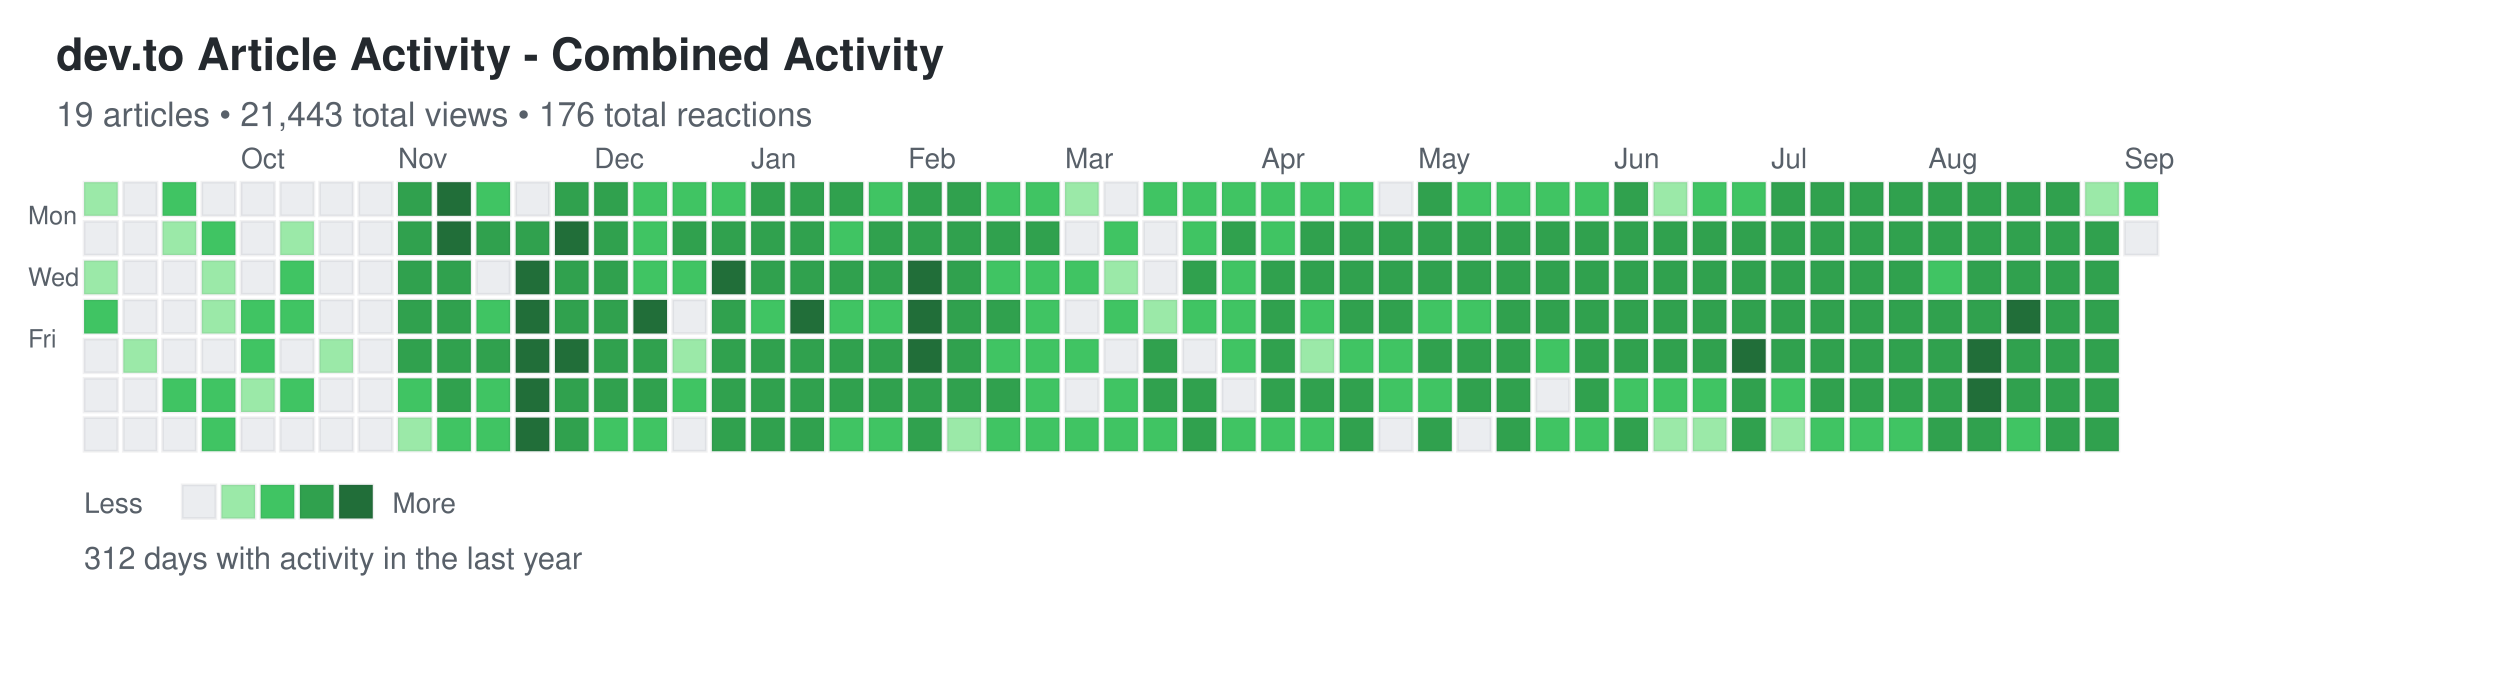
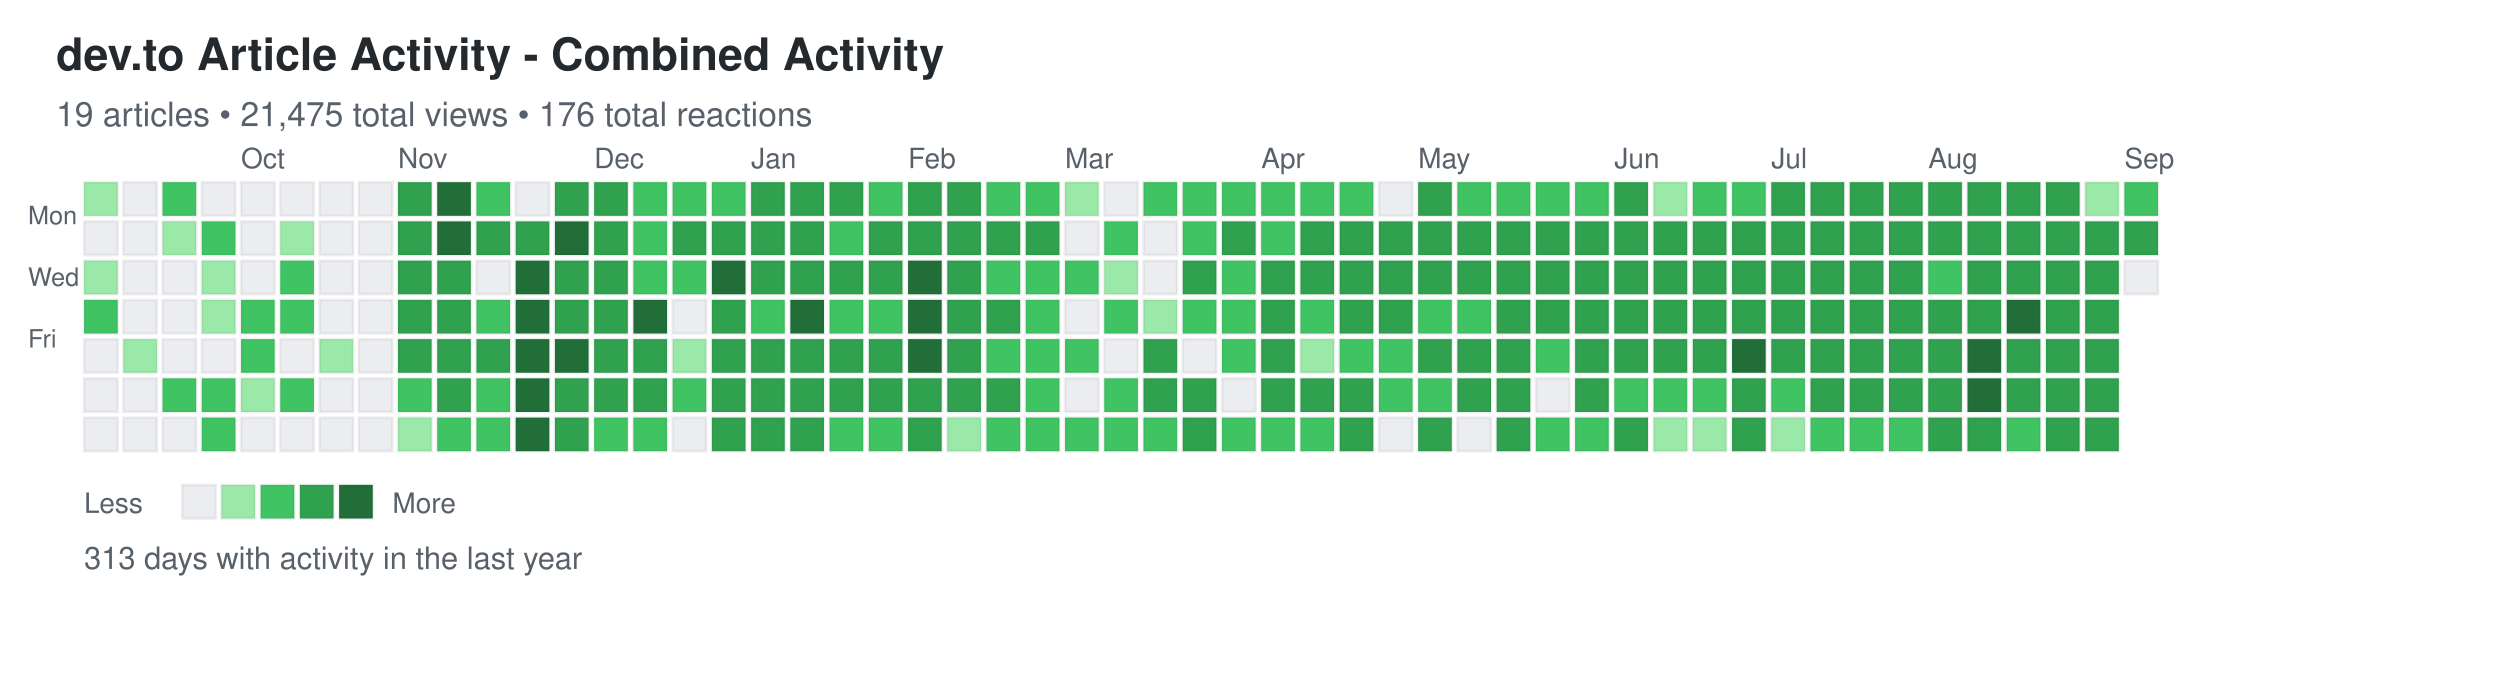
<svg xmlns="http://www.w3.org/2000/svg" width="892" height="248">
  <defs>
    <style>
.day { stroke: rgba(27,31,35,0.06); stroke-width: 1px; cursor: pointer; }
.day:hover { stroke: rgba(27,31,35,0.3); stroke-width: 2px; }
.month-label { font-family: -apple-system, BlinkMacSystemFont, "Segoe UI", Helvetica, Arial, sans-serif; font-size: 10px; fill: #586069; }
.day-label { font-family: -apple-system, BlinkMacSystemFont, "Segoe UI", Helvetica, Arial, sans-serif; font-size: 9px; fill: #586069; }
.title { font-family: -apple-system, BlinkMacSystemFont, "Segoe UI", Helvetica, Arial, sans-serif; font-size: 16px; font-weight: 600; fill: #24292e; }
.subtitle { font-family: -apple-system, BlinkMacSystemFont, "Segoe UI", Helvetica, Arial, sans-serif; font-size: 12px; fill: #586069; }
.stats { font-family: -apple-system, BlinkMacSystemFont, "Segoe UI", Helvetica, Arial, sans-serif; font-size: 11px; fill: #586069; }
.legend-text { font-family: -apple-system, BlinkMacSystemFont, "Segoe UI", Helvetica, Arial, sans-serif; font-size: 10px; fill: #586069; }
</style>
  </defs>
  <text x="20" y="25" class="title">dev.to Article Activity - Combined Activity</text>
-   <text x="20" y="45" class="subtitle">19 articles • 21,443 total views • 176 total reactions</text>
+   <text x="20" y="45" class="subtitle">19 articles • 21,475 total views • 176 total reactions</text>
  <text x="10" y="80" class="day-label">Mon</text>
  <text x="10" y="102" class="day-label">Wed</text>
  <text x="10" y="124" class="day-label">Fri</text>
  <rect x="30" y="65" width="12" height="12" fill="#9be9a8" class="day" data-date="2024-09-01" data-level="1" />
  <rect x="30" y="79" width="12" height="12" fill="#ebedf0" class="day" data-date="2024-09-02" data-level="0" />
  <rect x="30" y="93" width="12" height="12" fill="#9be9a8" class="day" data-date="2024-09-03" data-level="1" />
  <rect x="30" y="107" width="12" height="12" fill="#40c463" class="day" data-date="2024-09-04" data-level="2" />
  <rect x="30" y="121" width="12" height="12" fill="#ebedf0" class="day" data-date="2024-09-05" data-level="0" />
  <rect x="30" y="135" width="12" height="12" fill="#ebedf0" class="day" data-date="2024-09-06" data-level="0" />
  <rect x="30" y="149" width="12" height="12" fill="#ebedf0" class="day" data-date="2024-09-07" data-level="0" />
  <rect x="44" y="65" width="12" height="12" fill="#ebedf0" class="day" data-date="2024-09-08" data-level="0" />
  <rect x="44" y="79" width="12" height="12" fill="#ebedf0" class="day" data-date="2024-09-09" data-level="0" />
  <rect x="44" y="93" width="12" height="12" fill="#ebedf0" class="day" data-date="2024-09-10" data-level="0" />
  <rect x="44" y="107" width="12" height="12" fill="#ebedf0" class="day" data-date="2024-09-11" data-level="0" />
  <rect x="44" y="121" width="12" height="12" fill="#9be9a8" class="day" data-date="2024-09-12" data-level="1" />
  <rect x="44" y="135" width="12" height="12" fill="#ebedf0" class="day" data-date="2024-09-13" data-level="0" />
  <rect x="44" y="149" width="12" height="12" fill="#ebedf0" class="day" data-date="2024-09-14" data-level="0" />
  <rect x="58" y="65" width="12" height="12" fill="#40c463" class="day" data-date="2024-09-15" data-level="2" />
  <rect x="58" y="79" width="12" height="12" fill="#9be9a8" class="day" data-date="2024-09-16" data-level="1" />
  <rect x="58" y="93" width="12" height="12" fill="#ebedf0" class="day" data-date="2024-09-17" data-level="0" />
  <rect x="58" y="107" width="12" height="12" fill="#ebedf0" class="day" data-date="2024-09-18" data-level="0" />
  <rect x="58" y="121" width="12" height="12" fill="#ebedf0" class="day" data-date="2024-09-19" data-level="0" />
  <rect x="58" y="135" width="12" height="12" fill="#40c463" class="day" data-date="2024-09-20" data-level="2" />
  <rect x="58" y="149" width="12" height="12" fill="#ebedf0" class="day" data-date="2024-09-21" data-level="0" />
  <rect x="72" y="65" width="12" height="12" fill="#ebedf0" class="day" data-date="2024-09-22" data-level="0" />
  <rect x="72" y="79" width="12" height="12" fill="#40c463" class="day" data-date="2024-09-23" data-level="2" />
  <rect x="72" y="93" width="12" height="12" fill="#9be9a8" class="day" data-date="2024-09-24" data-level="1" />
  <rect x="72" y="107" width="12" height="12" fill="#9be9a8" class="day" data-date="2024-09-25" data-level="1" />
  <rect x="72" y="121" width="12" height="12" fill="#ebedf0" class="day" data-date="2024-09-26" data-level="0" />
  <rect x="72" y="135" width="12" height="12" fill="#40c463" class="day" data-date="2024-09-27" data-level="2" />
  <rect x="72" y="149" width="12" height="12" fill="#40c463" class="day" data-date="2024-09-28" data-level="2" />
  <rect x="86" y="65" width="12" height="12" fill="#ebedf0" class="day" data-date="2024-09-29" data-level="0" />
  <rect x="86" y="79" width="12" height="12" fill="#ebedf0" class="day" data-date="2024-09-30" data-level="0" />
  <rect x="86" y="93" width="12" height="12" fill="#ebedf0" class="day" data-date="2024-10-01" data-level="0" />
  <rect x="86" y="107" width="12" height="12" fill="#40c463" class="day" data-date="2024-10-02" data-level="2" />
  <rect x="86" y="121" width="12" height="12" fill="#40c463" class="day" data-date="2024-10-03" data-level="2" />
  <rect x="86" y="135" width="12" height="12" fill="#9be9a8" class="day" data-date="2024-10-04" data-level="1" />
  <rect x="86" y="149" width="12" height="12" fill="#ebedf0" class="day" data-date="2024-10-05" data-level="0" />
  <rect x="100" y="65" width="12" height="12" fill="#ebedf0" class="day" data-date="2024-10-06" data-level="0" />
  <rect x="100" y="79" width="12" height="12" fill="#9be9a8" class="day" data-date="2024-10-07" data-level="1" />
  <rect x="100" y="93" width="12" height="12" fill="#40c463" class="day" data-date="2024-10-08" data-level="2" />
  <rect x="100" y="107" width="12" height="12" fill="#40c463" class="day" data-date="2024-10-09" data-level="2" />
  <rect x="100" y="121" width="12" height="12" fill="#ebedf0" class="day" data-date="2024-10-10" data-level="0" />
  <rect x="100" y="135" width="12" height="12" fill="#40c463" class="day" data-date="2024-10-11" data-level="2" />
  <rect x="100" y="149" width="12" height="12" fill="#ebedf0" class="day" data-date="2024-10-12" data-level="0" />
  <rect x="114" y="65" width="12" height="12" fill="#ebedf0" class="day" data-date="2024-10-13" data-level="0" />
  <rect x="114" y="79" width="12" height="12" fill="#ebedf0" class="day" data-date="2024-10-14" data-level="0" />
  <rect x="114" y="93" width="12" height="12" fill="#ebedf0" class="day" data-date="2024-10-15" data-level="0" />
  <rect x="114" y="107" width="12" height="12" fill="#ebedf0" class="day" data-date="2024-10-16" data-level="0" />
  <rect x="114" y="121" width="12" height="12" fill="#9be9a8" class="day" data-date="2024-10-17" data-level="1" />
  <rect x="114" y="135" width="12" height="12" fill="#ebedf0" class="day" data-date="2024-10-18" data-level="0" />
  <rect x="114" y="149" width="12" height="12" fill="#ebedf0" class="day" data-date="2024-10-19" data-level="0" />
  <rect x="128" y="65" width="12" height="12" fill="#ebedf0" class="day" data-date="2024-10-20" data-level="0" />
  <rect x="128" y="79" width="12" height="12" fill="#ebedf0" class="day" data-date="2024-10-21" data-level="0" />
  <rect x="128" y="93" width="12" height="12" fill="#ebedf0" class="day" data-date="2024-10-22" data-level="0" />
  <rect x="128" y="107" width="12" height="12" fill="#ebedf0" class="day" data-date="2024-10-23" data-level="0" />
  <rect x="128" y="121" width="12" height="12" fill="#ebedf0" class="day" data-date="2024-10-24" data-level="0" />
  <rect x="128" y="135" width="12" height="12" fill="#ebedf0" class="day" data-date="2024-10-25" data-level="0" />
  <rect x="128" y="149" width="12" height="12" fill="#ebedf0" class="day" data-date="2024-10-26" data-level="0" />
  <rect x="142" y="65" width="12" height="12" fill="#30a14e" class="day" data-date="2024-10-27" data-level="3" />
  <rect x="142" y="79" width="12" height="12" fill="#30a14e" class="day" data-date="2024-10-28" data-level="3" />
  <rect x="142" y="93" width="12" height="12" fill="#30a14e" class="day" data-date="2024-10-29" data-level="3" />
  <rect x="142" y="107" width="12" height="12" fill="#30a14e" class="day" data-date="2024-10-30" data-level="3" />
  <rect x="142" y="121" width="12" height="12" fill="#30a14e" class="day" data-date="2024-10-31" data-level="3" />
  <rect x="142" y="135" width="12" height="12" fill="#40c463" class="day" data-date="2024-11-01" data-level="2" />
  <rect x="142" y="149" width="12" height="12" fill="#9be9a8" class="day" data-date="2024-11-02" data-level="1" />
  <rect x="156" y="65" width="12" height="12" fill="#216e39" class="day" data-date="2024-11-03" data-level="4" />
  <rect x="156" y="79" width="12" height="12" fill="#216e39" class="day" data-date="2024-11-04" data-level="4" />
  <rect x="156" y="93" width="12" height="12" fill="#30a14e" class="day" data-date="2024-11-05" data-level="3" />
  <rect x="156" y="107" width="12" height="12" fill="#30a14e" class="day" data-date="2024-11-06" data-level="3" />
  <rect x="156" y="121" width="12" height="12" fill="#30a14e" class="day" data-date="2024-11-07" data-level="3" />
  <rect x="156" y="135" width="12" height="12" fill="#30a14e" class="day" data-date="2024-11-08" data-level="3" />
  <rect x="156" y="149" width="12" height="12" fill="#40c463" class="day" data-date="2024-11-09" data-level="2" />
  <rect x="170" y="65" width="12" height="12" fill="#40c463" class="day" data-date="2024-11-10" data-level="2" />
  <rect x="170" y="79" width="12" height="12" fill="#30a14e" class="day" data-date="2024-11-11" data-level="3" />
  <rect x="170" y="93" width="12" height="12" fill="#ebedf0" class="day" data-date="2024-11-12" data-level="0" />
  <rect x="170" y="107" width="12" height="12" fill="#40c463" class="day" data-date="2024-11-13" data-level="2" />
  <rect x="170" y="121" width="12" height="12" fill="#30a14e" class="day" data-date="2024-11-14" data-level="3" />
  <rect x="170" y="135" width="12" height="12" fill="#40c463" class="day" data-date="2024-11-15" data-level="2" />
  <rect x="170" y="149" width="12" height="12" fill="#40c463" class="day" data-date="2024-11-16" data-level="2" />
  <rect x="184" y="65" width="12" height="12" fill="#ebedf0" class="day" data-date="2024-11-17" data-level="0" />
  <rect x="184" y="79" width="12" height="12" fill="#30a14e" class="day" data-date="2024-11-18" data-level="3" />
  <rect x="184" y="93" width="12" height="12" fill="#216e39" class="day" data-date="2024-11-19" data-level="4" />
  <rect x="184" y="107" width="12" height="12" fill="#216e39" class="day" data-date="2024-11-20" data-level="4" />
  <rect x="184" y="121" width="12" height="12" fill="#216e39" class="day" data-date="2024-11-21" data-level="4" />
  <rect x="184" y="135" width="12" height="12" fill="#216e39" class="day" data-date="2024-11-22" data-level="4" />
  <rect x="184" y="149" width="12" height="12" fill="#216e39" class="day" data-date="2024-11-23" data-level="4" />
  <rect x="198" y="65" width="12" height="12" fill="#30a14e" class="day" data-date="2024-11-24" data-level="3" />
  <rect x="198" y="79" width="12" height="12" fill="#216e39" class="day" data-date="2024-11-25" data-level="4" />
  <rect x="198" y="93" width="12" height="12" fill="#30a14e" class="day" data-date="2024-11-26" data-level="3" />
  <rect x="198" y="107" width="12" height="12" fill="#30a14e" class="day" data-date="2024-11-27" data-level="3" />
  <rect x="198" y="121" width="12" height="12" fill="#216e39" class="day" data-date="2024-11-28" data-level="4" />
  <rect x="198" y="135" width="12" height="12" fill="#30a14e" class="day" data-date="2024-11-29" data-level="3" />
  <rect x="198" y="149" width="12" height="12" fill="#30a14e" class="day" data-date="2024-11-30" data-level="3" />
  <rect x="212" y="65" width="12" height="12" fill="#30a14e" class="day" data-date="2024-12-01" data-level="3" />
  <rect x="212" y="79" width="12" height="12" fill="#30a14e" class="day" data-date="2024-12-02" data-level="3" />
  <rect x="212" y="93" width="12" height="12" fill="#30a14e" class="day" data-date="2024-12-03" data-level="3" />
  <rect x="212" y="107" width="12" height="12" fill="#30a14e" class="day" data-date="2024-12-04" data-level="3" />
  <rect x="212" y="121" width="12" height="12" fill="#30a14e" class="day" data-date="2024-12-05" data-level="3" />
  <rect x="212" y="135" width="12" height="12" fill="#30a14e" class="day" data-date="2024-12-06" data-level="3" />
  <rect x="212" y="149" width="12" height="12" fill="#40c463" class="day" data-date="2024-12-07" data-level="2" />
  <rect x="226" y="65" width="12" height="12" fill="#40c463" class="day" data-date="2024-12-08" data-level="2" />
  <rect x="226" y="79" width="12" height="12" fill="#40c463" class="day" data-date="2024-12-09" data-level="2" />
  <rect x="226" y="93" width="12" height="12" fill="#40c463" class="day" data-date="2024-12-10" data-level="2" />
  <rect x="226" y="107" width="12" height="12" fill="#216e39" class="day" data-date="2024-12-11" data-level="4" />
  <rect x="226" y="121" width="12" height="12" fill="#30a14e" class="day" data-date="2024-12-12" data-level="3" />
  <rect x="226" y="135" width="12" height="12" fill="#30a14e" class="day" data-date="2024-12-13" data-level="3" />
  <rect x="226" y="149" width="12" height="12" fill="#40c463" class="day" data-date="2024-12-14" data-level="2" />
  <rect x="240" y="65" width="12" height="12" fill="#40c463" class="day" data-date="2024-12-15" data-level="2" />
  <rect x="240" y="79" width="12" height="12" fill="#30a14e" class="day" data-date="2024-12-16" data-level="3" />
  <rect x="240" y="93" width="12" height="12" fill="#40c463" class="day" data-date="2024-12-17" data-level="2" />
  <rect x="240" y="107" width="12" height="12" fill="#ebedf0" class="day" data-date="2024-12-18" data-level="0" />
  <rect x="240" y="121" width="12" height="12" fill="#9be9a8" class="day" data-date="2024-12-19" data-level="1" />
  <rect x="240" y="135" width="12" height="12" fill="#40c463" class="day" data-date="2024-12-20" data-level="2" />
  <rect x="240" y="149" width="12" height="12" fill="#ebedf0" class="day" data-date="2024-12-21" data-level="0" />
  <rect x="254" y="65" width="12" height="12" fill="#40c463" class="day" data-date="2024-12-22" data-level="2" />
  <rect x="254" y="79" width="12" height="12" fill="#30a14e" class="day" data-date="2024-12-23" data-level="3" />
  <rect x="254" y="93" width="12" height="12" fill="#216e39" class="day" data-date="2024-12-24" data-level="4" />
  <rect x="254" y="107" width="12" height="12" fill="#30a14e" class="day" data-date="2024-12-25" data-level="3" />
  <rect x="254" y="121" width="12" height="12" fill="#30a14e" class="day" data-date="2024-12-26" data-level="3" />
  <rect x="254" y="135" width="12" height="12" fill="#30a14e" class="day" data-date="2024-12-27" data-level="3" />
  <rect x="254" y="149" width="12" height="12" fill="#30a14e" class="day" data-date="2024-12-28" data-level="3" />
  <rect x="268" y="65" width="12" height="12" fill="#30a14e" class="day" data-date="2024-12-29" data-level="3" />
  <rect x="268" y="79" width="12" height="12" fill="#30a14e" class="day" data-date="2024-12-30" data-level="3" />
  <rect x="268" y="93" width="12" height="12" fill="#30a14e" class="day" data-date="2024-12-31" data-level="3" />
  <rect x="268" y="107" width="12" height="12" fill="#40c463" class="day" data-date="2025-01-01" data-level="2" />
  <rect x="268" y="121" width="12" height="12" fill="#30a14e" class="day" data-date="2025-01-02" data-level="3" />
  <rect x="268" y="135" width="12" height="12" fill="#30a14e" class="day" data-date="2025-01-03" data-level="3" />
  <rect x="268" y="149" width="12" height="12" fill="#30a14e" class="day" data-date="2025-01-04" data-level="3" />
  <rect x="282" y="65" width="12" height="12" fill="#30a14e" class="day" data-date="2025-01-05" data-level="3" />
  <rect x="282" y="79" width="12" height="12" fill="#30a14e" class="day" data-date="2025-01-06" data-level="3" />
  <rect x="282" y="93" width="12" height="12" fill="#30a14e" class="day" data-date="2025-01-07" data-level="3" />
  <rect x="282" y="107" width="12" height="12" fill="#216e39" class="day" data-date="2025-01-08" data-level="4" />
  <rect x="282" y="121" width="12" height="12" fill="#30a14e" class="day" data-date="2025-01-09" data-level="3" />
  <rect x="282" y="135" width="12" height="12" fill="#30a14e" class="day" data-date="2025-01-10" data-level="3" />
  <rect x="282" y="149" width="12" height="12" fill="#30a14e" class="day" data-date="2025-01-11" data-level="3" />
  <rect x="296" y="65" width="12" height="12" fill="#30a14e" class="day" data-date="2025-01-12" data-level="3" />
  <rect x="296" y="79" width="12" height="12" fill="#40c463" class="day" data-date="2025-01-13" data-level="2" />
  <rect x="296" y="93" width="12" height="12" fill="#30a14e" class="day" data-date="2025-01-14" data-level="3" />
  <rect x="296" y="107" width="12" height="12" fill="#40c463" class="day" data-date="2025-01-15" data-level="2" />
  <rect x="296" y="121" width="12" height="12" fill="#30a14e" class="day" data-date="2025-01-16" data-level="3" />
  <rect x="296" y="135" width="12" height="12" fill="#30a14e" class="day" data-date="2025-01-17" data-level="3" />
  <rect x="296" y="149" width="12" height="12" fill="#40c463" class="day" data-date="2025-01-18" data-level="2" />
  <rect x="310" y="65" width="12" height="12" fill="#40c463" class="day" data-date="2025-01-19" data-level="2" />
  <rect x="310" y="79" width="12" height="12" fill="#30a14e" class="day" data-date="2025-01-20" data-level="3" />
  <rect x="310" y="93" width="12" height="12" fill="#30a14e" class="day" data-date="2025-01-21" data-level="3" />
  <rect x="310" y="107" width="12" height="12" fill="#40c463" class="day" data-date="2025-01-22" data-level="2" />
  <rect x="310" y="121" width="12" height="12" fill="#30a14e" class="day" data-date="2025-01-23" data-level="3" />
  <rect x="310" y="135" width="12" height="12" fill="#30a14e" class="day" data-date="2025-01-24" data-level="3" />
  <rect x="310" y="149" width="12" height="12" fill="#40c463" class="day" data-date="2025-01-25" data-level="2" />
  <rect x="324" y="65" width="12" height="12" fill="#30a14e" class="day" data-date="2025-01-26" data-level="3" />
  <rect x="324" y="79" width="12" height="12" fill="#30a14e" class="day" data-date="2025-01-27" data-level="3" />
  <rect x="324" y="93" width="12" height="12" fill="#216e39" class="day" data-date="2025-01-28" data-level="4" />
  <rect x="324" y="107" width="12" height="12" fill="#216e39" class="day" data-date="2025-01-29" data-level="4" />
  <rect x="324" y="121" width="12" height="12" fill="#216e39" class="day" data-date="2025-01-30" data-level="4" />
  <rect x="324" y="135" width="12" height="12" fill="#30a14e" class="day" data-date="2025-01-31" data-level="3" />
  <rect x="324" y="149" width="12" height="12" fill="#30a14e" class="day" data-date="2025-02-01" data-level="3" />
  <rect x="338" y="65" width="12" height="12" fill="#30a14e" class="day" data-date="2025-02-02" data-level="3" />
  <rect x="338" y="79" width="12" height="12" fill="#30a14e" class="day" data-date="2025-02-03" data-level="3" />
  <rect x="338" y="93" width="12" height="12" fill="#30a14e" class="day" data-date="2025-02-04" data-level="3" />
  <rect x="338" y="107" width="12" height="12" fill="#30a14e" class="day" data-date="2025-02-05" data-level="3" />
  <rect x="338" y="121" width="12" height="12" fill="#30a14e" class="day" data-date="2025-02-06" data-level="3" />
  <rect x="338" y="135" width="12" height="12" fill="#30a14e" class="day" data-date="2025-02-07" data-level="3" />
  <rect x="338" y="149" width="12" height="12" fill="#9be9a8" class="day" data-date="2025-02-08" data-level="1" />
  <rect x="352" y="65" width="12" height="12" fill="#40c463" class="day" data-date="2025-02-09" data-level="2" />
  <rect x="352" y="79" width="12" height="12" fill="#30a14e" class="day" data-date="2025-02-10" data-level="3" />
  <rect x="352" y="93" width="12" height="12" fill="#40c463" class="day" data-date="2025-02-11" data-level="2" />
  <rect x="352" y="107" width="12" height="12" fill="#30a14e" class="day" data-date="2025-02-12" data-level="3" />
  <rect x="352" y="121" width="12" height="12" fill="#40c463" class="day" data-date="2025-02-13" data-level="2" />
  <rect x="352" y="135" width="12" height="12" fill="#30a14e" class="day" data-date="2025-02-14" data-level="3" />
  <rect x="352" y="149" width="12" height="12" fill="#40c463" class="day" data-date="2025-02-15" data-level="2" />
  <rect x="366" y="65" width="12" height="12" fill="#40c463" class="day" data-date="2025-02-16" data-level="2" />
  <rect x="366" y="79" width="12" height="12" fill="#30a14e" class="day" data-date="2025-02-17" data-level="3" />
  <rect x="366" y="93" width="12" height="12" fill="#40c463" class="day" data-date="2025-02-18" data-level="2" />
  <rect x="366" y="107" width="12" height="12" fill="#40c463" class="day" data-date="2025-02-19" data-level="2" />
  <rect x="366" y="121" width="12" height="12" fill="#40c463" class="day" data-date="2025-02-20" data-level="2" />
  <rect x="366" y="135" width="12" height="12" fill="#40c463" class="day" data-date="2025-02-21" data-level="2" />
  <rect x="366" y="149" width="12" height="12" fill="#40c463" class="day" data-date="2025-02-22" data-level="2" />
  <rect x="380" y="65" width="12" height="12" fill="#9be9a8" class="day" data-date="2025-02-23" data-level="1" />
  <rect x="380" y="79" width="12" height="12" fill="#ebedf0" class="day" data-date="2025-02-24" data-level="0" />
  <rect x="380" y="93" width="12" height="12" fill="#40c463" class="day" data-date="2025-02-25" data-level="2" />
  <rect x="380" y="107" width="12" height="12" fill="#ebedf0" class="day" data-date="2025-02-26" data-level="0" />
  <rect x="380" y="121" width="12" height="12" fill="#40c463" class="day" data-date="2025-02-27" data-level="2" />
  <rect x="380" y="135" width="12" height="12" fill="#ebedf0" class="day" data-date="2025-02-28" data-level="0" />
  <rect x="380" y="149" width="12" height="12" fill="#40c463" class="day" data-date="2025-03-01" data-level="2" />
  <rect x="394" y="65" width="12" height="12" fill="#ebedf0" class="day" data-date="2025-03-02" data-level="0" />
  <rect x="394" y="79" width="12" height="12" fill="#40c463" class="day" data-date="2025-03-03" data-level="2" />
  <rect x="394" y="93" width="12" height="12" fill="#9be9a8" class="day" data-date="2025-03-04" data-level="1" />
  <rect x="394" y="107" width="12" height="12" fill="#40c463" class="day" data-date="2025-03-05" data-level="2" />
  <rect x="394" y="121" width="12" height="12" fill="#ebedf0" class="day" data-date="2025-03-06" data-level="0" />
  <rect x="394" y="135" width="12" height="12" fill="#40c463" class="day" data-date="2025-03-07" data-level="2" />
  <rect x="394" y="149" width="12" height="12" fill="#40c463" class="day" data-date="2025-03-08" data-level="2" />
  <rect x="408" y="65" width="12" height="12" fill="#40c463" class="day" data-date="2025-03-09" data-level="2" />
  <rect x="408" y="79" width="12" height="12" fill="#ebedf0" class="day" data-date="2025-03-10" data-level="0" />
  <rect x="408" y="93" width="12" height="12" fill="#ebedf0" class="day" data-date="2025-03-11" data-level="0" />
  <rect x="408" y="107" width="12" height="12" fill="#9be9a8" class="day" data-date="2025-03-12" data-level="1" />
  <rect x="408" y="121" width="12" height="12" fill="#30a14e" class="day" data-date="2025-03-13" data-level="3" />
  <rect x="408" y="135" width="12" height="12" fill="#30a14e" class="day" data-date="2025-03-14" data-level="3" />
  <rect x="408" y="149" width="12" height="12" fill="#40c463" class="day" data-date="2025-03-15" data-level="2" />
  <rect x="422" y="65" width="12" height="12" fill="#40c463" class="day" data-date="2025-03-16" data-level="2" />
  <rect x="422" y="79" width="12" height="12" fill="#40c463" class="day" data-date="2025-03-17" data-level="2" />
  <rect x="422" y="93" width="12" height="12" fill="#30a14e" class="day" data-date="2025-03-18" data-level="3" />
  <rect x="422" y="107" width="12" height="12" fill="#40c463" class="day" data-date="2025-03-19" data-level="2" />
  <rect x="422" y="121" width="12" height="12" fill="#ebedf0" class="day" data-date="2025-03-20" data-level="0" />
  <rect x="422" y="135" width="12" height="12" fill="#30a14e" class="day" data-date="2025-03-21" data-level="3" />
  <rect x="422" y="149" width="12" height="12" fill="#30a14e" class="day" data-date="2025-03-22" data-level="3" />
  <rect x="436" y="65" width="12" height="12" fill="#40c463" class="day" data-date="2025-03-23" data-level="2" />
  <rect x="436" y="79" width="12" height="12" fill="#30a14e" class="day" data-date="2025-03-24" data-level="3" />
  <rect x="436" y="93" width="12" height="12" fill="#40c463" class="day" data-date="2025-03-25" data-level="2" />
  <rect x="436" y="107" width="12" height="12" fill="#40c463" class="day" data-date="2025-03-26" data-level="2" />
  <rect x="436" y="121" width="12" height="12" fill="#40c463" class="day" data-date="2025-03-27" data-level="2" />
  <rect x="436" y="135" width="12" height="12" fill="#ebedf0" class="day" data-date="2025-03-28" data-level="0" />
  <rect x="436" y="149" width="12" height="12" fill="#40c463" class="day" data-date="2025-03-29" data-level="2" />
  <rect x="450" y="65" width="12" height="12" fill="#40c463" class="day" data-date="2025-03-30" data-level="2" />
  <rect x="450" y="79" width="12" height="12" fill="#40c463" class="day" data-date="2025-03-31" data-level="2" />
  <rect x="450" y="93" width="12" height="12" fill="#30a14e" class="day" data-date="2025-04-01" data-level="3" />
  <rect x="450" y="107" width="12" height="12" fill="#30a14e" class="day" data-date="2025-04-02" data-level="3" />
  <rect x="450" y="121" width="12" height="12" fill="#30a14e" class="day" data-date="2025-04-03" data-level="3" />
  <rect x="450" y="135" width="12" height="12" fill="#30a14e" class="day" data-date="2025-04-04" data-level="3" />
  <rect x="450" y="149" width="12" height="12" fill="#40c463" class="day" data-date="2025-04-05" data-level="2" />
  <rect x="464" y="65" width="12" height="12" fill="#40c463" class="day" data-date="2025-04-06" data-level="2" />
  <rect x="464" y="79" width="12" height="12" fill="#30a14e" class="day" data-date="2025-04-07" data-level="3" />
  <rect x="464" y="93" width="12" height="12" fill="#30a14e" class="day" data-date="2025-04-08" data-level="3" />
  <rect x="464" y="107" width="12" height="12" fill="#40c463" class="day" data-date="2025-04-09" data-level="2" />
  <rect x="464" y="121" width="12" height="12" fill="#9be9a8" class="day" data-date="2025-04-10" data-level="1" />
  <rect x="464" y="135" width="12" height="12" fill="#30a14e" class="day" data-date="2025-04-11" data-level="3" />
  <rect x="464" y="149" width="12" height="12" fill="#40c463" class="day" data-date="2025-04-12" data-level="2" />
  <rect x="478" y="65" width="12" height="12" fill="#40c463" class="day" data-date="2025-04-13" data-level="2" />
  <rect x="478" y="79" width="12" height="12" fill="#30a14e" class="day" data-date="2025-04-14" data-level="3" />
  <rect x="478" y="93" width="12" height="12" fill="#30a14e" class="day" data-date="2025-04-15" data-level="3" />
  <rect x="478" y="107" width="12" height="12" fill="#30a14e" class="day" data-date="2025-04-16" data-level="3" />
  <rect x="478" y="121" width="12" height="12" fill="#40c463" class="day" data-date="2025-04-17" data-level="2" />
  <rect x="478" y="135" width="12" height="12" fill="#30a14e" class="day" data-date="2025-04-18" data-level="3" />
  <rect x="478" y="149" width="12" height="12" fill="#30a14e" class="day" data-date="2025-04-19" data-level="3" />
  <rect x="492" y="65" width="12" height="12" fill="#ebedf0" class="day" data-date="2025-04-20" data-level="0" />
  <rect x="492" y="79" width="12" height="12" fill="#30a14e" class="day" data-date="2025-04-21" data-level="3" />
  <rect x="492" y="93" width="12" height="12" fill="#30a14e" class="day" data-date="2025-04-22" data-level="3" />
  <rect x="492" y="107" width="12" height="12" fill="#30a14e" class="day" data-date="2025-04-23" data-level="3" />
  <rect x="492" y="121" width="12" height="12" fill="#40c463" class="day" data-date="2025-04-24" data-level="2" />
  <rect x="492" y="135" width="12" height="12" fill="#40c463" class="day" data-date="2025-04-25" data-level="2" />
  <rect x="492" y="149" width="12" height="12" fill="#ebedf0" class="day" data-date="2025-04-26" data-level="0" />
  <rect x="506" y="65" width="12" height="12" fill="#30a14e" class="day" data-date="2025-04-27" data-level="3" />
  <rect x="506" y="79" width="12" height="12" fill="#30a14e" class="day" data-date="2025-04-28" data-level="3" />
  <rect x="506" y="93" width="12" height="12" fill="#30a14e" class="day" data-date="2025-04-29" data-level="3" />
  <rect x="506" y="107" width="12" height="12" fill="#40c463" class="day" data-date="2025-04-30" data-level="2" />
  <rect x="506" y="121" width="12" height="12" fill="#30a14e" class="day" data-date="2025-05-01" data-level="3" />
  <rect x="506" y="135" width="12" height="12" fill="#40c463" class="day" data-date="2025-05-02" data-level="2" />
  <rect x="506" y="149" width="12" height="12" fill="#30a14e" class="day" data-date="2025-05-03" data-level="3" />
  <rect x="520" y="65" width="12" height="12" fill="#40c463" class="day" data-date="2025-05-04" data-level="2" />
  <rect x="520" y="79" width="12" height="12" fill="#30a14e" class="day" data-date="2025-05-05" data-level="3" />
  <rect x="520" y="93" width="12" height="12" fill="#30a14e" class="day" data-date="2025-05-06" data-level="3" />
  <rect x="520" y="107" width="12" height="12" fill="#40c463" class="day" data-date="2025-05-07" data-level="2" />
  <rect x="520" y="121" width="12" height="12" fill="#30a14e" class="day" data-date="2025-05-08" data-level="3" />
  <rect x="520" y="135" width="12" height="12" fill="#30a14e" class="day" data-date="2025-05-09" data-level="3" />
  <rect x="520" y="149" width="12" height="12" fill="#ebedf0" class="day" data-date="2025-05-10" data-level="0" />
  <rect x="534" y="65" width="12" height="12" fill="#40c463" class="day" data-date="2025-05-11" data-level="2" />
  <rect x="534" y="79" width="12" height="12" fill="#30a14e" class="day" data-date="2025-05-12" data-level="3" />
  <rect x="534" y="93" width="12" height="12" fill="#30a14e" class="day" data-date="2025-05-13" data-level="3" />
  <rect x="534" y="107" width="12" height="12" fill="#30a14e" class="day" data-date="2025-05-14" data-level="3" />
  <rect x="534" y="121" width="12" height="12" fill="#30a14e" class="day" data-date="2025-05-15" data-level="3" />
  <rect x="534" y="135" width="12" height="12" fill="#30a14e" class="day" data-date="2025-05-16" data-level="3" />
  <rect x="534" y="149" width="12" height="12" fill="#30a14e" class="day" data-date="2025-05-17" data-level="3" />
  <rect x="548" y="65" width="12" height="12" fill="#40c463" class="day" data-date="2025-05-18" data-level="2" />
  <rect x="548" y="79" width="12" height="12" fill="#30a14e" class="day" data-date="2025-05-19" data-level="3" />
  <rect x="548" y="93" width="12" height="12" fill="#30a14e" class="day" data-date="2025-05-20" data-level="3" />
  <rect x="548" y="107" width="12" height="12" fill="#30a14e" class="day" data-date="2025-05-21" data-level="3" />
  <rect x="548" y="121" width="12" height="12" fill="#40c463" class="day" data-date="2025-05-22" data-level="2" />
  <rect x="548" y="135" width="12" height="12" fill="#ebedf0" class="day" data-date="2025-05-23" data-level="0" />
  <rect x="548" y="149" width="12" height="12" fill="#40c463" class="day" data-date="2025-05-24" data-level="2" />
  <rect x="562" y="65" width="12" height="12" fill="#40c463" class="day" data-date="2025-05-25" data-level="2" />
  <rect x="562" y="79" width="12" height="12" fill="#30a14e" class="day" data-date="2025-05-26" data-level="3" />
  <rect x="562" y="93" width="12" height="12" fill="#30a14e" class="day" data-date="2025-05-27" data-level="3" />
  <rect x="562" y="107" width="12" height="12" fill="#30a14e" class="day" data-date="2025-05-28" data-level="3" />
  <rect x="562" y="121" width="12" height="12" fill="#30a14e" class="day" data-date="2025-05-29" data-level="3" />
  <rect x="562" y="135" width="12" height="12" fill="#30a14e" class="day" data-date="2025-05-30" data-level="3" />
  <rect x="562" y="149" width="12" height="12" fill="#40c463" class="day" data-date="2025-05-31" data-level="2" />
  <rect x="576" y="65" width="12" height="12" fill="#30a14e" class="day" data-date="2025-06-01" data-level="3" />
  <rect x="576" y="79" width="12" height="12" fill="#30a14e" class="day" data-date="2025-06-02" data-level="3" />
  <rect x="576" y="93" width="12" height="12" fill="#30a14e" class="day" data-date="2025-06-03" data-level="3" />
  <rect x="576" y="107" width="12" height="12" fill="#30a14e" class="day" data-date="2025-06-04" data-level="3" />
  <rect x="576" y="121" width="12" height="12" fill="#30a14e" class="day" data-date="2025-06-05" data-level="3" />
  <rect x="576" y="135" width="12" height="12" fill="#40c463" class="day" data-date="2025-06-06" data-level="2" />
  <rect x="576" y="149" width="12" height="12" fill="#30a14e" class="day" data-date="2025-06-07" data-level="3" />
  <rect x="590" y="65" width="12" height="12" fill="#9be9a8" class="day" data-date="2025-06-08" data-level="1" />
  <rect x="590" y="79" width="12" height="12" fill="#30a14e" class="day" data-date="2025-06-09" data-level="3" />
  <rect x="590" y="93" width="12" height="12" fill="#30a14e" class="day" data-date="2025-06-10" data-level="3" />
  <rect x="590" y="107" width="12" height="12" fill="#30a14e" class="day" data-date="2025-06-11" data-level="3" />
  <rect x="590" y="121" width="12" height="12" fill="#30a14e" class="day" data-date="2025-06-12" data-level="3" />
  <rect x="590" y="135" width="12" height="12" fill="#40c463" class="day" data-date="2025-06-13" data-level="2" />
  <rect x="590" y="149" width="12" height="12" fill="#9be9a8" class="day" data-date="2025-06-14" data-level="1" />
  <rect x="604" y="65" width="12" height="12" fill="#40c463" class="day" data-date="2025-06-15" data-level="2" />
  <rect x="604" y="79" width="12" height="12" fill="#30a14e" class="day" data-date="2025-06-16" data-level="3" />
  <rect x="604" y="93" width="12" height="12" fill="#30a14e" class="day" data-date="2025-06-17" data-level="3" />
  <rect x="604" y="107" width="12" height="12" fill="#30a14e" class="day" data-date="2025-06-18" data-level="3" />
  <rect x="604" y="121" width="12" height="12" fill="#30a14e" class="day" data-date="2025-06-19" data-level="3" />
  <rect x="604" y="135" width="12" height="12" fill="#40c463" class="day" data-date="2025-06-20" data-level="2" />
  <rect x="604" y="149" width="12" height="12" fill="#9be9a8" class="day" data-date="2025-06-21" data-level="1" />
  <rect x="618" y="65" width="12" height="12" fill="#40c463" class="day" data-date="2025-06-22" data-level="2" />
  <rect x="618" y="79" width="12" height="12" fill="#30a14e" class="day" data-date="2025-06-23" data-level="3" />
  <rect x="618" y="93" width="12" height="12" fill="#30a14e" class="day" data-date="2025-06-24" data-level="3" />
  <rect x="618" y="107" width="12" height="12" fill="#30a14e" class="day" data-date="2025-06-25" data-level="3" />
  <rect x="618" y="121" width="12" height="12" fill="#216e39" class="day" data-date="2025-06-26" data-level="4" />
  <rect x="618" y="135" width="12" height="12" fill="#30a14e" class="day" data-date="2025-06-27" data-level="3" />
  <rect x="618" y="149" width="12" height="12" fill="#30a14e" class="day" data-date="2025-06-28" data-level="3" />
  <rect x="632" y="65" width="12" height="12" fill="#30a14e" class="day" data-date="2025-06-29" data-level="3" />
  <rect x="632" y="79" width="12" height="12" fill="#30a14e" class="day" data-date="2025-06-30" data-level="3" />
  <rect x="632" y="93" width="12" height="12" fill="#30a14e" class="day" data-date="2025-07-01" data-level="3" />
  <rect x="632" y="107" width="12" height="12" fill="#30a14e" class="day" data-date="2025-07-02" data-level="3" />
  <rect x="632" y="121" width="12" height="12" fill="#30a14e" class="day" data-date="2025-07-03" data-level="3" />
  <rect x="632" y="135" width="12" height="12" fill="#40c463" class="day" data-date="2025-07-04" data-level="2" />
  <rect x="632" y="149" width="12" height="12" fill="#9be9a8" class="day" data-date="2025-07-05" data-level="1" />
  <rect x="646" y="65" width="12" height="12" fill="#30a14e" class="day" data-date="2025-07-06" data-level="3" />
  <rect x="646" y="79" width="12" height="12" fill="#30a14e" class="day" data-date="2025-07-07" data-level="3" />
  <rect x="646" y="93" width="12" height="12" fill="#30a14e" class="day" data-date="2025-07-08" data-level="3" />
  <rect x="646" y="107" width="12" height="12" fill="#30a14e" class="day" data-date="2025-07-09" data-level="3" />
  <rect x="646" y="121" width="12" height="12" fill="#30a14e" class="day" data-date="2025-07-10" data-level="3" />
  <rect x="646" y="135" width="12" height="12" fill="#30a14e" class="day" data-date="2025-07-11" data-level="3" />
  <rect x="646" y="149" width="12" height="12" fill="#40c463" class="day" data-date="2025-07-12" data-level="2" />
  <rect x="660" y="65" width="12" height="12" fill="#30a14e" class="day" data-date="2025-07-13" data-level="3" />
  <rect x="660" y="79" width="12" height="12" fill="#30a14e" class="day" data-date="2025-07-14" data-level="3" />
  <rect x="660" y="93" width="12" height="12" fill="#30a14e" class="day" data-date="2025-07-15" data-level="3" />
  <rect x="660" y="107" width="12" height="12" fill="#30a14e" class="day" data-date="2025-07-16" data-level="3" />
  <rect x="660" y="121" width="12" height="12" fill="#30a14e" class="day" data-date="2025-07-17" data-level="3" />
  <rect x="660" y="135" width="12" height="12" fill="#30a14e" class="day" data-date="2025-07-18" data-level="3" />
  <rect x="660" y="149" width="12" height="12" fill="#40c463" class="day" data-date="2025-07-19" data-level="2" />
  <rect x="674" y="65" width="12" height="12" fill="#30a14e" class="day" data-date="2025-07-20" data-level="3" />
  <rect x="674" y="79" width="12" height="12" fill="#30a14e" class="day" data-date="2025-07-21" data-level="3" />
  <rect x="674" y="93" width="12" height="12" fill="#30a14e" class="day" data-date="2025-07-22" data-level="3" />
  <rect x="674" y="107" width="12" height="12" fill="#30a14e" class="day" data-date="2025-07-23" data-level="3" />
  <rect x="674" y="121" width="12" height="12" fill="#30a14e" class="day" data-date="2025-07-24" data-level="3" />
  <rect x="674" y="135" width="12" height="12" fill="#30a14e" class="day" data-date="2025-07-25" data-level="3" />
  <rect x="674" y="149" width="12" height="12" fill="#40c463" class="day" data-date="2025-07-26" data-level="2" />
  <rect x="688" y="65" width="12" height="12" fill="#30a14e" class="day" data-date="2025-07-27" data-level="3" />
  <rect x="688" y="79" width="12" height="12" fill="#30a14e" class="day" data-date="2025-07-28" data-level="3" />
  <rect x="688" y="93" width="12" height="12" fill="#40c463" class="day" data-date="2025-07-29" data-level="2" />
  <rect x="688" y="107" width="12" height="12" fill="#30a14e" class="day" data-date="2025-07-30" data-level="3" />
  <rect x="688" y="121" width="12" height="12" fill="#30a14e" class="day" data-date="2025-07-31" data-level="3" />
  <rect x="688" y="135" width="12" height="12" fill="#30a14e" class="day" data-date="2025-08-01" data-level="3" />
  <rect x="688" y="149" width="12" height="12" fill="#30a14e" class="day" data-date="2025-08-02" data-level="3" />
  <rect x="702" y="65" width="12" height="12" fill="#30a14e" class="day" data-date="2025-08-03" data-level="3" />
  <rect x="702" y="79" width="12" height="12" fill="#30a14e" class="day" data-date="2025-08-04" data-level="3" />
  <rect x="702" y="93" width="12" height="12" fill="#30a14e" class="day" data-date="2025-08-05" data-level="3" />
  <rect x="702" y="107" width="12" height="12" fill="#30a14e" class="day" data-date="2025-08-06" data-level="3" />
  <rect x="702" y="121" width="12" height="12" fill="#216e39" class="day" data-date="2025-08-07" data-level="4" />
  <rect x="702" y="135" width="12" height="12" fill="#216e39" class="day" data-date="2025-08-08" data-level="4" />
  <rect x="702" y="149" width="12" height="12" fill="#30a14e" class="day" data-date="2025-08-09" data-level="3" />
  <rect x="716" y="65" width="12" height="12" fill="#30a14e" class="day" data-date="2025-08-10" data-level="3" />
  <rect x="716" y="79" width="12" height="12" fill="#30a14e" class="day" data-date="2025-08-11" data-level="3" />
  <rect x="716" y="93" width="12" height="12" fill="#30a14e" class="day" data-date="2025-08-12" data-level="3" />
  <rect x="716" y="107" width="12" height="12" fill="#216e39" class="day" data-date="2025-08-13" data-level="4" />
  <rect x="716" y="121" width="12" height="12" fill="#30a14e" class="day" data-date="2025-08-14" data-level="3" />
  <rect x="716" y="135" width="12" height="12" fill="#30a14e" class="day" data-date="2025-08-15" data-level="3" />
  <rect x="716" y="149" width="12" height="12" fill="#40c463" class="day" data-date="2025-08-16" data-level="2" />
  <rect x="730" y="65" width="12" height="12" fill="#30a14e" class="day" data-date="2025-08-17" data-level="3" />
  <rect x="730" y="79" width="12" height="12" fill="#30a14e" class="day" data-date="2025-08-18" data-level="3" />
  <rect x="730" y="93" width="12" height="12" fill="#30a14e" class="day" data-date="2025-08-19" data-level="3" />
  <rect x="730" y="107" width="12" height="12" fill="#30a14e" class="day" data-date="2025-08-20" data-level="3" />
  <rect x="730" y="121" width="12" height="12" fill="#30a14e" class="day" data-date="2025-08-21" data-level="3" />
  <rect x="730" y="135" width="12" height="12" fill="#30a14e" class="day" data-date="2025-08-22" data-level="3" />
  <rect x="730" y="149" width="12" height="12" fill="#30a14e" class="day" data-date="2025-08-23" data-level="3" />
  <rect x="744" y="65" width="12" height="12" fill="#9be9a8" class="day" data-date="2025-08-24" data-level="1" />
  <rect x="744" y="79" width="12" height="12" fill="#30a14e" class="day" data-date="2025-08-25" data-level="3" />
  <rect x="744" y="93" width="12" height="12" fill="#30a14e" class="day" data-date="2025-08-26" data-level="3" />
  <rect x="744" y="107" width="12" height="12" fill="#30a14e" class="day" data-date="2025-08-27" data-level="3" />
  <rect x="744" y="121" width="12" height="12" fill="#30a14e" class="day" data-date="2025-08-28" data-level="3" />
  <rect x="744" y="135" width="12" height="12" fill="#30a14e" class="day" data-date="2025-08-29" data-level="3" />
  <rect x="744" y="149" width="12" height="12" fill="#30a14e" class="day" data-date="2025-08-30" data-level="3" />
  <rect x="758" y="65" width="12" height="12" fill="#40c463" class="day" data-date="2025-08-31" data-level="2" />
-   <rect x="758" y="79" width="12" height="12" fill="#ebedf0" class="day" data-date="2025-09-01" data-level="0" />
+   <rect x="758" y="79" width="12" height="12" fill="#30a14e" class="day" data-date="2025-09-01" data-level="3" />
+   <rect x="758" y="93" width="12" height="12" fill="#ebedf0" class="day" data-date="2025-09-02" data-level="0" />
  <text x="758" y="60" class="month-label">Sep</text>
  <text x="86" y="60" class="month-label">Oct</text>
  <text x="142" y="60" class="month-label">Nov</text>
  <text x="212" y="60" class="month-label">Dec</text>
  <text x="268" y="60" class="month-label">Jan</text>
  <text x="324" y="60" class="month-label">Feb</text>
  <text x="380" y="60" class="month-label">Mar</text>
  <text x="450" y="60" class="month-label">Apr</text>
  <text x="506" y="60" class="month-label">May</text>
  <text x="576" y="60" class="month-label">Jun</text>
  <text x="632" y="60" class="month-label">Jul</text>
  <text x="688" y="60" class="month-label">Aug</text>
  <text x="30" y="183" class="legend-text">Less</text>
  <rect x="65" y="173" width="12" height="12" fill="#ebedf0" class="day" />
  <rect x="79" y="173" width="12" height="12" fill="#9be9a8" class="day" />
  <rect x="93" y="173" width="12" height="12" fill="#40c463" class="day" />
  <rect x="107" y="173" width="12" height="12" fill="#30a14e" class="day" />
  <rect x="121" y="173" width="12" height="12" fill="#216e39" class="day" />
  <text x="140" y="183" class="legend-text">More</text>
-   <text x="30" y="203" class="stats">312 days with activity in the last year</text>
+   <text x="30" y="203" class="stats">313 days with activity in the last year</text>
</svg>
